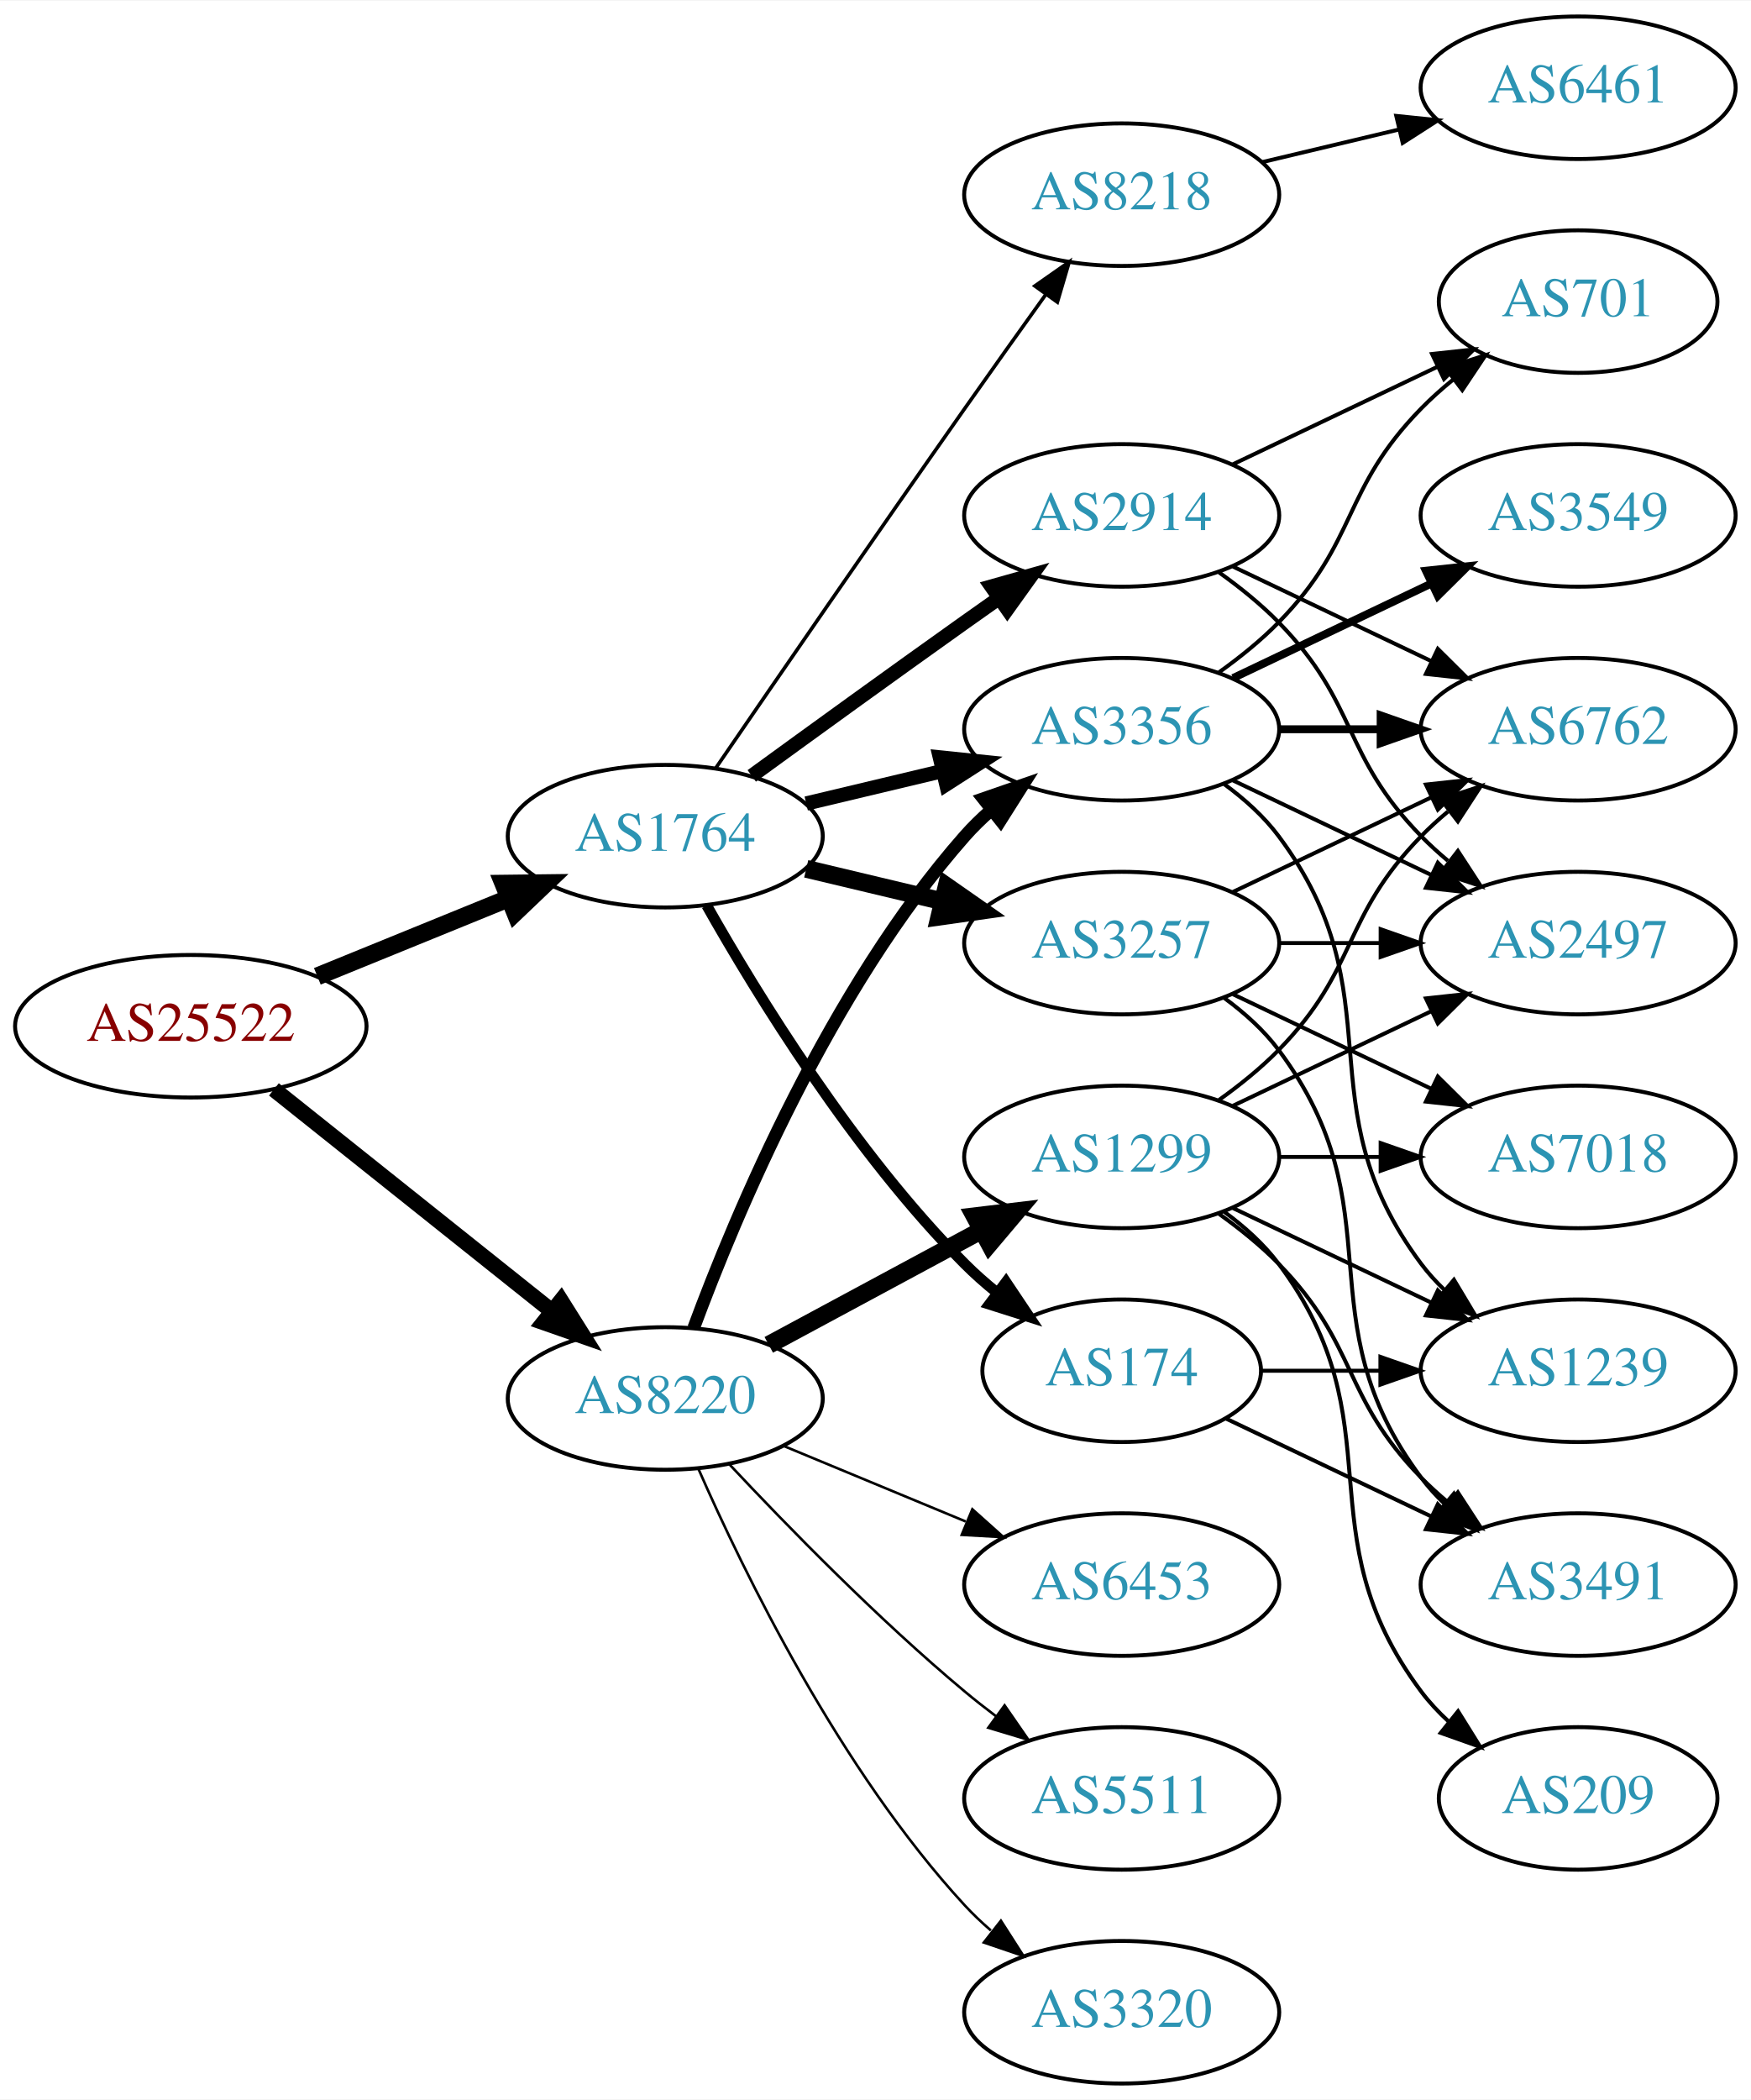
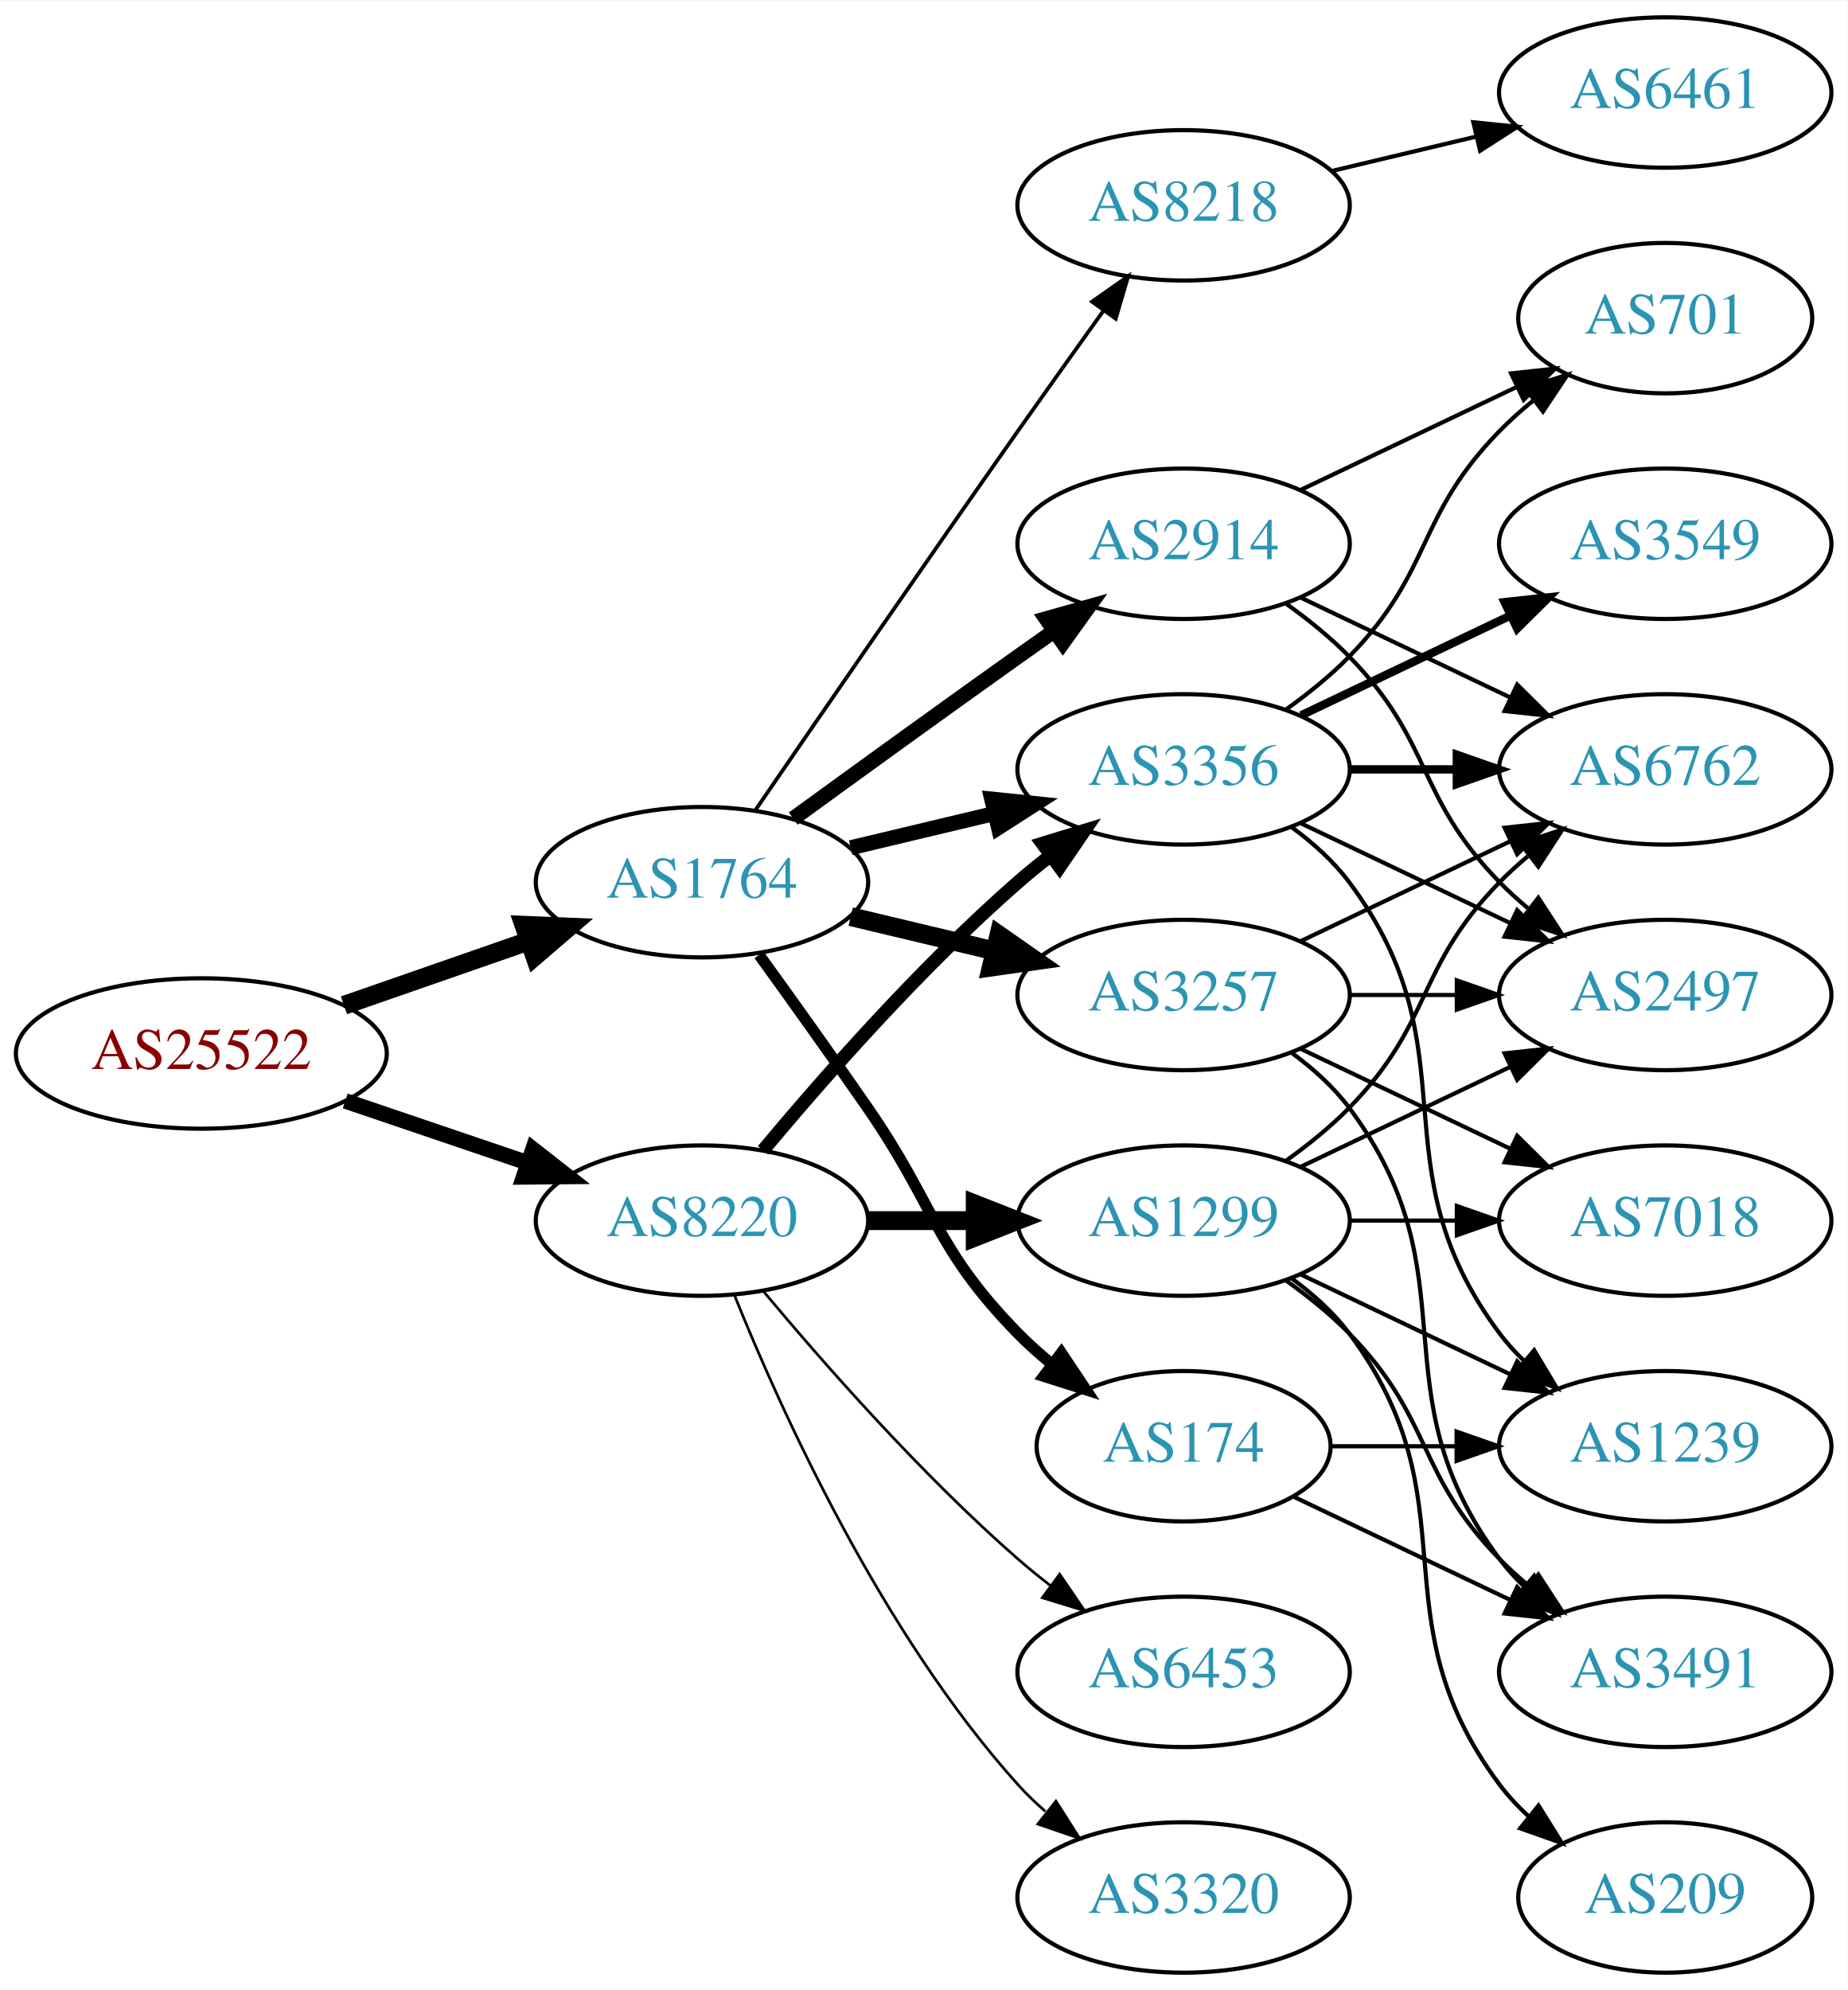
- <svg xmlns="http://www.w3.org/2000/svg" xmlns:xlink="http://www.w3.org/1999/xlink" width="442pt" height="530pt" viewBox="0.00 0.00 442.27 530.00">
-   <g id="graph0" class="graph" transform="scale(1 1) rotate(0) translate(4 526)">
-     <polygon fill="white" stroke="none" points="-4,4 -4,-526 438.271,-526 438.271,4 -4,4" />
+ <svg xmlns="http://www.w3.org/2000/svg" xmlns:xlink="http://www.w3.org/1999/xlink" width="442pt" height="476pt" viewBox="0.00 0.00 442.27 476.00">
+   <g id="graph0" class="graph" transform="scale(1 1) rotate(0) translate(4 472)">
+     <polygon fill="white" stroke="none" points="-4,4 -4,-472 438.271,-472 438.271,4 -4,4" />
    <g id="node1" class="node">
      <g id="a_node1">
        <a xlink:href="/asn/25522" xlink:title="AS25522 ~ Travelport Austria GmbH [AT]">
-           <ellipse fill="#ffffff" stroke="black" cx="44.196" cy="-267" rx="44.393" ry="18" />
-           <text text-anchor="middle" x="44.196" y="-263.3" font-family="Times,serif" font-size="14.00" fill="#880000">AS25522</text>
+           <ellipse fill="#ffffff" stroke="black" cx="44.196" cy="-220" rx="44.393" ry="18" />
+           <text text-anchor="middle" x="44.196" y="-216.3" font-family="Times,serif" font-size="14.00" fill="#880000">AS25522</text>
        </a>
      </g>
    </g>
    <g id="node2" class="node">
      <g id="a_node2">
        <a xlink:href="/asn/1764" xlink:title="AS1764 ~ NEXTLAYER-AS [AT]">
-           <ellipse fill="#ffffff" stroke="black" cx="164.039" cy="-315" rx="39.794" ry="18" />
-           <text text-anchor="middle" x="164.039" y="-311.3" font-family="Times,serif" font-size="14.00" fill="#2c94b3">AS1764</text>
+           <ellipse fill="#ffffff" stroke="black" cx="164.039" cy="-261" rx="39.794" ry="18" />
+           <text text-anchor="middle" x="164.039" y="-257.3" font-family="Times,serif" font-size="14.00" fill="#2c94b3">AS1764</text>
        </a>
      </g>
    </g>
    <g id="edge1" class="edge">
-       <path fill="none" stroke="black" stroke-width="4.5" d="M76.158,-279.611C90.954,-285.638 108.811,-292.912 124.479,-299.294" />
-       <polygon fill="black" stroke="black" stroke-width="4.5" points="123.158,-303.007 133.904,-303.133 126.128,-295.714 123.158,-303.007" />
+       <path fill="none" stroke="black" stroke-width="4.5" d="M78.335,-231.53C92.053,-236.302 108.092,-241.883 122.502,-246.896" />
+       <polygon fill="black" stroke="black" stroke-width="4.5" points="121.43,-250.692 132.168,-250.26 124.018,-243.255 121.43,-250.692" />
    </g>
    <g id="node3" class="node">
      <g id="a_node3">
        <a xlink:href="/asn/8220" xlink:title="AS8220 ~ COLT [GB]">
-           <ellipse fill="#ffffff" stroke="black" cx="164.039" cy="-173" rx="39.794" ry="18" />
-           <text text-anchor="middle" x="164.039" y="-169.3" font-family="Times,serif" font-size="14.00" fill="#2c94b3">AS8220</text>
+           <ellipse fill="#ffffff" stroke="black" cx="164.039" cy="-180" rx="39.794" ry="18" />
+           <text text-anchor="middle" x="164.039" y="-176.3" font-family="Times,serif" font-size="14.00" fill="#2c94b3">AS8220</text>
        </a>
      </g>
    </g>
    <g id="edge2" class="edge">
-       <path fill="none" stroke="black" stroke-width="3.971" d="M65.186,-251.054C84.518,-235.634 113.969,-212.141 135.512,-194.957" />
-       <polygon fill="black" stroke="black" stroke-width="3.971" points="137.708,-197.682 143.343,-188.71 133.343,-192.21 137.708,-197.682" />
+       <path fill="none" stroke="black" stroke-width="3.706" d="M78.65,-208.645C92.251,-204.028 108.093,-198.651 122.354,-193.81" />
+       <polygon fill="black" stroke="black" stroke-width="3.706" points="123.583,-197.089 131.928,-190.56 121.333,-190.46 123.583,-197.089" />
    </g>
    <g id="node4" class="node">
      <g id="a_node4">
-         <a xlink:href="/asn/8218" xlink:title="AS8218 ~ legacy Neotelecoms [FR]">
-           <ellipse fill="#ffffff" stroke="black" cx="279.332" cy="-477" rx="39.794" ry="18" />
-           <text text-anchor="middle" x="279.332" y="-473.3" font-family="Times,serif" font-size="14.00" fill="#2c94b3">AS8218</text>
+         <a xlink:href="/asn/2914" xlink:title="AS2914 ~ NTT America, Inc. [US]">
+           <ellipse fill="#ffffff" stroke="black" cx="279.332" cy="-342" rx="39.794" ry="18" />
+           <text text-anchor="middle" x="279.332" y="-338.3" font-family="Times,serif" font-size="14.00" fill="#2c94b3">AS2914</text>
        </a>
      </g>
    </g>
    <g id="edge3" class="edge">
-       <path fill="none" stroke="black" stroke-width="0.9" d="M176.846,-332.269C191.489,-353.642 217.262,-391.12 239.685,-423 246.32,-432.433 253.67,-442.739 260.164,-451.795" />
-       <polygon fill="black" stroke="black" stroke-width="0.9" points="257.399,-453.946 266.076,-460.026 263.085,-449.862 257.399,-453.946" />
+       <path fill="none" stroke="black" stroke-width="3.6" d="M185.887,-276.222C200.821,-287.091 221.435,-302.025 239.685,-315 242.506,-317.005 245.449,-319.085 248.397,-321.159" />
+       <polygon fill="black" stroke="black" stroke-width="3.6" points="246.424,-324.05 256.621,-326.926 250.443,-318.319 246.424,-324.05" />
    </g>
    <g id="node5" class="node">
      <g id="a_node5">
-         <a xlink:href="/asn/3356" xlink:title="AS3356 ~ Level 3 Parent, LLC [US]">
-           <ellipse fill="#ffffff" stroke="black" cx="279.332" cy="-342" rx="39.794" ry="18" />
-           <text text-anchor="middle" x="279.332" y="-338.3" font-family="Times,serif" font-size="14.00" fill="#2c94b3">AS3356</text>
+         <a xlink:href="/asn/174" xlink:title="AS174 ~ Cogent Communications [US]">
+           <ellipse fill="#ffffff" stroke="black" cx="279.332" cy="-126" rx="35.194" ry="18" />
+           <text text-anchor="middle" x="279.332" y="-122.3" font-family="Times,serif" font-size="14.00" fill="#2c94b3">AS174</text>
        </a>
      </g>
    </g>
    <g id="edge4" class="edge">
-       <path fill="none" stroke="black" stroke-width="3.6" d="M199.646,-323.248C210.517,-325.838 222.671,-328.735 234.114,-331.462" />
-       <polygon fill="black" stroke="black" stroke-width="3.6" points="233.397,-334.889 243.936,-333.803 235.02,-328.08 233.397,-334.889" />
+       <path fill="none" stroke="black" stroke-width="2.7" d="M177.718,-243.594C185.333,-233.063 195.166,-219.33 203.685,-207 220.081,-183.269 219.513,-173.617 239.685,-153 242.164,-150.466 244.911,-148.017 247.763,-145.696" />
+       <polygon fill="black" stroke="black" stroke-width="2.7" points="250.066,-148.343 255.949,-139.532 245.855,-142.752 250.066,-148.343" />
    </g>
    <g id="node6" class="node">
      <g id="a_node6">
-         <a xlink:href="/asn/2914" xlink:title="AS2914 ~ NTT America, Inc. [US]">
-           <ellipse fill="#ffffff" stroke="black" cx="279.332" cy="-396" rx="39.794" ry="18" />
-           <text text-anchor="middle" x="279.332" y="-392.3" font-family="Times,serif" font-size="14.00" fill="#2c94b3">AS2914</text>
+         <a xlink:href="/asn/3257" xlink:title="AS3257 ~ GTT [DE]">
+           <ellipse fill="#ffffff" stroke="black" cx="279.332" cy="-234" rx="39.794" ry="18" />
+           <text text-anchor="middle" x="279.332" y="-230.3" font-family="Times,serif" font-size="14.00" fill="#2c94b3">AS3257</text>
        </a>
      </g>
    </g>
    <g id="edge5" class="edge">
-       <path fill="none" stroke="black" stroke-width="3.6" d="M185.887,-330.222C200.821,-341.091 221.435,-356.025 239.685,-369 242.506,-371.005 245.449,-373.085 248.397,-375.159" />
-       <polygon fill="black" stroke="black" stroke-width="3.6" points="246.424,-378.05 256.621,-380.926 250.443,-372.319 246.424,-378.05" />
+       <path fill="none" stroke="black" stroke-width="4.5" d="M199.646,-252.752C210.517,-250.162 222.671,-247.265 234.114,-244.538" />
+       <polygon fill="black" stroke="black" stroke-width="4.5" points="235.122,-248.346 243.936,-242.197 233.296,-240.685 235.122,-248.346" />
    </g>
    <g id="node7" class="node">
      <g id="a_node7">
-         <a xlink:href="/asn/3257" xlink:title="AS3257 ~ GTT [DE]">
+         <a xlink:href="/asn/3356" xlink:title="AS3356 ~ Level 3 Parent, LLC [US]">
          <ellipse fill="#ffffff" stroke="black" cx="279.332" cy="-288" rx="39.794" ry="18" />
-           <text text-anchor="middle" x="279.332" y="-284.3" font-family="Times,serif" font-size="14.00" fill="#2c94b3">AS3257</text>
+           <text text-anchor="middle" x="279.332" y="-284.3" font-family="Times,serif" font-size="14.00" fill="#2c94b3">AS3356</text>
        </a>
      </g>
    </g>
    <g id="edge6" class="edge">
-       <path fill="none" stroke="black" stroke-width="4.5" d="M199.646,-306.752C210.517,-304.162 222.671,-301.265 234.114,-298.538" />
-       <polygon fill="black" stroke="black" stroke-width="4.5" points="235.122,-302.346 243.936,-296.197 233.296,-294.685 235.122,-302.346" />
+       <path fill="none" stroke="black" stroke-width="3.6" d="M199.646,-269.248C210.517,-271.838 222.671,-274.735 234.114,-277.462" />
+       <polygon fill="black" stroke="black" stroke-width="3.6" points="233.397,-280.889 243.936,-279.803 235.02,-274.08 233.397,-280.889" />
    </g>
    <g id="node8" class="node">
      <g id="a_node8">
-         <a xlink:href="/asn/174" xlink:title="AS174 ~ Cogent Communications [US]">
-           <ellipse fill="#ffffff" stroke="black" cx="279.332" cy="-180" rx="35.194" ry="18" />
-           <text text-anchor="middle" x="279.332" y="-176.3" font-family="Times,serif" font-size="14.00" fill="#2c94b3">AS174</text>
+         <a xlink:href="/asn/8218" xlink:title="AS8218 ~ legacy Neotelecoms [FR]">
+           <ellipse fill="#ffffff" stroke="black" cx="279.332" cy="-423" rx="39.794" ry="18" />
+           <text text-anchor="middle" x="279.332" y="-419.3" font-family="Times,serif" font-size="14.00" fill="#2c94b3">AS8218</text>
        </a>
      </g>
    </g>
    <g id="edge7" class="edge">
-       <path fill="none" stroke="black" stroke-width="2.7" d="M174.498,-297.51C187.28,-274.904 211.712,-235.114 239.685,-207 242.185,-204.487 244.946,-202.051 247.807,-199.739" />
-       <polygon fill="black" stroke="black" stroke-width="2.7" points="250.108,-202.389 256.004,-193.587 245.905,-196.79 250.108,-202.389" />
-     </g>
-     <g id="edge24" class="edge">
-       <path fill="none" stroke="black" stroke-width="3.214" d="M171.217,-190.79C181.804,-219.403 205.614,-276.347 239.685,-315 241.664,-317.245 243.866,-319.399 246.187,-321.443" />
-       <polygon fill="black" stroke="black" stroke-width="3.214" points="244.373,-324.472 254.385,-327.938 248.72,-318.985 244.373,-324.472" />
+       <path fill="none" stroke="black" stroke-width="0.9" d="M176.846,-278.269C191.489,-299.642 217.262,-337.12 239.685,-369 246.32,-378.433 253.67,-388.739 260.164,-397.795" />
+       <polygon fill="black" stroke="black" stroke-width="0.9" points="257.399,-399.946 266.076,-406.026 263.085,-395.862 257.399,-399.946" />
+     </g>
+     <g id="edge25" class="edge">
+       <path fill="none" stroke="black" stroke-width="3.214" d="M178.669,-196.817C192.951,-213.929 216.498,-240.745 239.685,-261 242.151,-263.154 244.789,-265.294 247.487,-267.372" />
+       <polygon fill="black" stroke="black" stroke-width="3.214" points="245.512,-270.264 255.641,-273.37 249.66,-264.625 245.512,-270.264" />
    </g>
    <g id="node17" class="node">
      <g id="a_node17">
-         <a xlink:href="/asn/1299" xlink:title="AS1299 ~ Telia Carrier [EU]">
-           <ellipse fill="#ffffff" stroke="black" cx="279.332" cy="-234" rx="39.794" ry="18" />
-           <text text-anchor="middle" x="279.332" y="-230.3" font-family="Times,serif" font-size="14.00" fill="#2c94b3">AS1299</text>
+         <a xlink:href="/asn/6453" xlink:title="AS6453 ~ TATA COMMUNICATIONS (AMERICA) INC [US]">
+           <ellipse fill="#ffffff" stroke="black" cx="279.332" cy="-72" rx="39.794" ry="18" />
+           <text text-anchor="middle" x="279.332" y="-68.3" font-family="Times,serif" font-size="14.00" fill="#2c94b3">AS6453</text>
        </a>
      </g>
    </g>
    <g id="edge23" class="edge">
-       <path fill="none" stroke="black" stroke-width="4.5" d="M190.182,-186.538C205.913,-195.008 226.397,-206.037 243.659,-215.331" />
-       <polygon fill="black" stroke="black" stroke-width="4.5" points="242.195,-219.015 252.867,-220.289 245.929,-212.081 242.195,-219.015" />
+       <path fill="none" stroke="black" stroke-width="0.643" d="M178.669,-163.183C192.951,-146.071 216.498,-119.255 239.685,-99 242.151,-96.846 244.789,-94.706 247.487,-92.628" />
+       <polygon fill="black" stroke="black" stroke-width="0.643" points="249.66,-95.375 255.641,-86.63 245.512,-89.736 249.66,-95.375" />
    </g>
    <g id="node18" class="node">
      <g id="a_node18">
-         <a xlink:href="/asn/6453" xlink:title="AS6453 ~ TATA COMMUNICATIONS (AMERICA) INC [US]">
-           <ellipse fill="#ffffff" stroke="black" cx="279.332" cy="-126" rx="39.794" ry="18" />
-           <text text-anchor="middle" x="279.332" y="-122.3" font-family="Times,serif" font-size="14.00" fill="#2c94b3">AS6453</text>
-         </a>
-       </g>
-     </g>
-     <g id="edge25" class="edge">
-       <path fill="none" stroke="black" stroke-width="0.643" d="M193.92,-161.018C207.903,-155.218 224.884,-148.173 239.938,-141.928" />
-       <polygon fill="black" stroke="black" stroke-width="0.643" points="241.607,-145.025 249.503,-137.96 238.925,-138.559 241.607,-145.025" />
+         <a xlink:href="/asn/1299" xlink:title="AS1299 ~ Telia Carrier [EU]">
+           <ellipse fill="#ffffff" stroke="black" cx="279.332" cy="-180" rx="39.794" ry="18" />
+           <text text-anchor="middle" x="279.332" y="-176.3" font-family="Times,serif" font-size="14.00" fill="#2c94b3">AS1299</text>
+         </a>
+       </g>
+     </g>
+     <g id="edge24" class="edge">
+       <path fill="none" stroke="black" stroke-width="4.5" d="M203.711,-180C211.914,-180 220.678,-180 229.21,-180" />
+       <polygon fill="black" stroke="black" stroke-width="4.5" points="229.449,-183.938 239.449,-180 229.449,-176.063 229.449,-183.938" />
    </g>
    <g id="node19" class="node">
      <g id="a_node19">
-         <a xlink:href="/asn/5511" xlink:title="AS5511 ~ Orange S.A. [FR]">
-           <ellipse fill="#ffffff" stroke="black" cx="279.332" cy="-72" rx="39.794" ry="18" />
-           <text text-anchor="middle" x="279.332" y="-68.3" font-family="Times,serif" font-size="14.00" fill="#2c94b3">AS5511</text>
-         </a>
-       </g>
-     </g>
-     <g id="edge26" class="edge">
-       <path fill="none" stroke="black" stroke-width="0.643" d="M180.305,-156.296C194.891,-140.729 217.829,-117.239 239.685,-99 242.199,-96.902 244.87,-94.801 247.589,-92.749" />
-       <polygon fill="black" stroke="black" stroke-width="0.643" points="249.751,-95.504 255.777,-86.789 245.632,-89.844 249.751,-95.504" />
-     </g>
-     <g id="node20" class="node">
-       <g id="a_node20">
        <a xlink:href="/asn/3320" xlink:title="AS3320 ~ DTAG [DE]">
          <ellipse fill="#ffffff" stroke="black" cx="279.332" cy="-18" rx="39.794" ry="18" />
          <text text-anchor="middle" x="279.332" y="-14.3" font-family="Times,serif" font-size="14.00" fill="#2c94b3">AS3320</text>
        </a>
      </g>
    </g>
-     <g id="edge27" class="edge">
-       <path fill="none" stroke="black" stroke-width="0.643" d="M172.382,-155.296C183.884,-129.051 208.135,-79.244 239.685,-45 241.713,-42.799 243.95,-40.676 246.294,-38.654" />
-       <polygon fill="black" stroke="black" stroke-width="0.643" points="248.822,-41.12 254.536,-32.198 244.505,-35.609 248.822,-41.12" />
-     </g>
-     <g id="node9" class="node">
-       <g id="a_node9">
-         <a xlink:href="/asn/6461" xlink:title="AS6461 ~ Zayo Bandwidth [US]">
-           <ellipse fill="#ffffff" stroke="black" cx="394.625" cy="-504" rx="39.794" ry="18" />
-           <text text-anchor="middle" x="394.625" y="-500.3" font-family="Times,serif" font-size="14.00" fill="#2c94b3">AS6461</text>
-         </a>
-       </g>
-     </g>
-     <g id="edge8" class="edge">
-       <path fill="none" stroke="black" d="M314.939,-485.248C325.81,-487.838 337.964,-490.735 349.407,-493.462" />
-       <polygon fill="black" stroke="black" points="348.69,-496.889 359.229,-495.803 350.313,-490.08 348.69,-496.889" />
-     </g>
-     <g id="node10" class="node">
-       <g id="a_node10">
-         <a xlink:href="/asn/3549" xlink:title="AS3549 ~ Level 3 Parent, LLC [US]">
-           <ellipse fill="#ffffff" stroke="black" cx="394.625" cy="-396" rx="39.794" ry="18" />
-           <text text-anchor="middle" x="394.625" y="-392.3" font-family="Times,serif" font-size="14.00" fill="#2c94b3">AS3549</text>
-         </a>
-       </g>
-     </g>
-     <g id="edge9" class="edge">
-       <path fill="none" stroke="black" stroke-width="2" d="M307.468,-354.934C322.462,-362.081 341.283,-371.052 357.506,-378.785" />
-       <polygon fill="black" stroke="black" stroke-width="2" points="356.177,-382.028 366.71,-383.171 359.188,-375.709 356.177,-382.028" />
+     <g id="edge26" class="edge">
+       <path fill="none" stroke="black" stroke-width="0.643" d="M171.786,-162.213C182.837,-134.757 206.891,-81.422 239.685,-45 241.688,-42.776 243.906,-40.637 246.239,-38.603" />
+       <polygon fill="black" stroke="black" stroke-width="0.643" points="248.769,-41.065 254.458,-32.127 244.437,-35.567 248.769,-41.065" />
    </g>
    <g id="node11" class="node">
      <g id="a_node11">
        <a xlink:href="/asn/6762" xlink:title="AS6762 ~ TELECOM ITALIA SPARKLE S.p.A. [IT]">
-           <ellipse fill="#ffffff" stroke="black" cx="394.625" cy="-342" rx="39.794" ry="18" />
-           <text text-anchor="middle" x="394.625" y="-338.3" font-family="Times,serif" font-size="14.00" fill="#2c94b3">AS6762</text>
-         </a>
-       </g>
-     </g>
-     <g id="edge10" class="edge">
-       <path fill="none" stroke="black" stroke-width="2" d="M319.004,-342C327.207,-342 335.971,-342 344.503,-342" />
-       <polygon fill="black" stroke="black" stroke-width="2" points="344.742,-345.5 354.742,-342 344.742,-338.5 344.742,-345.5" />
+           <ellipse fill="#ffffff" stroke="black" cx="394.625" cy="-288" rx="39.794" ry="18" />
+           <text text-anchor="middle" x="394.625" y="-284.3" font-family="Times,serif" font-size="14.00" fill="#2c94b3">AS6762</text>
+         </a>
+       </g>
+     </g>
+     <g id="edge14" class="edge">
+       <path fill="none" stroke="black" d="M307.468,-329.066C322.462,-321.919 341.283,-312.948 357.506,-305.215" />
+       <polygon fill="black" stroke="black" points="359.188,-308.291 366.71,-300.829 356.177,-301.972 359.188,-308.291" />
    </g>
    <g id="node12" class="node">
      <g id="a_node12">
        <a xlink:href="/asn/2497" xlink:title="AS2497 ~ Internet Initiative Japan Inc. [JP]">
-           <ellipse fill="#ffffff" stroke="black" cx="394.625" cy="-288" rx="39.794" ry="18" />
-           <text text-anchor="middle" x="394.625" y="-284.3" font-family="Times,serif" font-size="14.00" fill="#2c94b3">AS2497</text>
-         </a>
-       </g>
+           <ellipse fill="#ffffff" stroke="black" cx="394.625" cy="-234" rx="39.794" ry="18" />
+           <text text-anchor="middle" x="394.625" y="-230.3" font-family="Times,serif" font-size="14.00" fill="#2c94b3">AS2497</text>
+         </a>
+       </g>
+     </g>
+     <g id="edge15" class="edge">
+       <path fill="none" stroke="black" d="M303.926,-327.611C309.182,-323.852 314.513,-319.563 318.978,-315 339.151,-294.383 334.806,-281.617 354.978,-261 357.071,-258.861 359.354,-256.782 361.731,-254.79" />
+       <polygon fill="black" stroke="black" points="364.249,-257.268 370.031,-248.389 359.974,-251.725 364.249,-257.268" />
+     </g>
+     <g id="node14" class="node">
+       <g id="a_node14">
+         <a xlink:href="/asn/701" xlink:title="AS701 ~ UUNET [US]">
+           <ellipse fill="#ffffff" stroke="black" cx="394.625" cy="-396" rx="35.194" ry="18" />
+           <text text-anchor="middle" x="394.625" y="-392.3" font-family="Times,serif" font-size="14.00" fill="#2c94b3">AS701</text>
+         </a>
+       </g>
+     </g>
+     <g id="edge16" class="edge">
+       <path fill="none" stroke="black" d="M307.468,-354.934C322.9,-362.29 342.385,-371.577 358.92,-379.459" />
+       <polygon fill="black" stroke="black" points="357.729,-382.768 368.262,-383.911 360.741,-376.449 357.729,-382.768" />
+     </g>
+     <g id="node9" class="node">
+       <g id="a_node9">
+         <a xlink:href="/asn/1239" xlink:title="AS1239 ~ Sprint [US]">
+           <ellipse fill="#ffffff" stroke="black" cx="394.625" cy="-126" rx="39.794" ry="18" />
+           <text text-anchor="middle" x="394.625" y="-122.3" font-family="Times,serif" font-size="14.00" fill="#2c94b3">AS1239</text>
+         </a>
+       </g>
+     </g>
+     <g id="edge8" class="edge">
+       <path fill="none" stroke="black" d="M314.631,-126C324.008,-126 334.358,-126 344.393,-126" />
+       <polygon fill="black" stroke="black" points="344.681,-129.5 354.681,-126 344.681,-122.5 344.681,-129.5" />
+     </g>
+     <g id="node10" class="node">
+       <g id="a_node10">
+         <a xlink:href="/asn/3491" xlink:title="AS3491 ~ PCCW Global, Inc. [US]">
+           <ellipse fill="#ffffff" stroke="black" cx="394.625" cy="-72" rx="39.794" ry="18" />
+           <text text-anchor="middle" x="394.625" y="-68.3" font-family="Times,serif" font-size="14.00" fill="#2c94b3">AS3491</text>
+         </a>
+       </g>
+     </g>
+     <g id="edge9" class="edge">
+       <path fill="none" stroke="black" d="M305.757,-113.881C321.059,-106.587 340.783,-97.186 357.665,-89.14" />
+       <polygon fill="black" stroke="black" points="359.184,-92.293 366.705,-84.831 356.172,-85.974 359.184,-92.293" />
+     </g>
+     <g id="edge12" class="edge">
+       <path fill="none" stroke="black" d="M305.262,-220.118C310.338,-216.389 315.256,-211.984 318.978,-207 349.249,-166.458 324.707,-139.542 354.978,-99 356.723,-96.664 358.73,-94.455 360.893,-92.383" />
+       <polygon fill="black" stroke="black" points="363.253,-94.973 368.694,-85.882 358.771,-89.595 363.253,-94.973" />
+     </g>
+     <g id="edge10" class="edge">
+       <path fill="none" stroke="black" d="M307.468,-246.934C322.462,-254.081 341.283,-263.052 357.506,-270.785" />
+       <polygon fill="black" stroke="black" points="356.177,-274.028 366.71,-275.171 359.188,-267.709 356.177,-274.028" />
    </g>
    <g id="edge11" class="edge">
-       <path fill="none" stroke="black" d="M307.468,-329.066C322.462,-321.919 341.283,-312.948 357.506,-305.215" />
-       <polygon fill="black" stroke="black" points="359.188,-308.291 366.71,-300.829 356.177,-301.972 359.188,-308.291" />
+       <path fill="none" stroke="black" d="M319.004,-234C327.207,-234 335.971,-234 344.503,-234" />
+       <polygon fill="black" stroke="black" points="344.742,-237.5 354.742,-234 344.742,-230.5 344.742,-237.5" />
    </g>
    <g id="node13" class="node">
      <g id="a_node13">
-         <a xlink:href="/asn/701" xlink:title="AS701 ~ UUNET [US]">
-           <ellipse fill="#ffffff" stroke="black" cx="394.625" cy="-450" rx="35.194" ry="18" />
-           <text text-anchor="middle" x="394.625" y="-446.3" font-family="Times,serif" font-size="14.00" fill="#2c94b3">AS701</text>
-         </a>
-       </g>
-     </g>
-     <g id="edge12" class="edge">
-       <path fill="none" stroke="black" d="M303.926,-356.389C309.182,-360.148 314.513,-364.437 318.978,-369 339.151,-389.617 334.806,-402.383 354.978,-423 357.457,-425.534 360.204,-427.983 363.056,-430.304" />
-       <polygon fill="black" stroke="black" points="361.148,-433.248 371.242,-436.468 365.359,-427.657 361.148,-433.248" />
-     </g>
-     <g id="node14" class="node">
-       <g id="a_node14">
-         <a xlink:href="/asn/1239" xlink:title="AS1239 ~ Sprint [US]">
+         <a xlink:href="/asn/7018" xlink:title="AS7018 ~ AT&amp;T Services, Inc. [US]">
          <ellipse fill="#ffffff" stroke="black" cx="394.625" cy="-180" rx="39.794" ry="18" />
-           <text text-anchor="middle" x="394.625" y="-176.3" font-family="Times,serif" font-size="14.00" fill="#2c94b3">AS1239</text>
+           <text text-anchor="middle" x="394.625" y="-176.3" font-family="Times,serif" font-size="14.00" fill="#2c94b3">AS7018</text>
        </a>
      </g>
    </g>
    <g id="edge13" class="edge">
-       <path fill="none" stroke="black" d="M305.262,-328.118C310.338,-324.389 315.256,-319.984 318.978,-315 349.249,-274.458 324.707,-247.542 354.978,-207 356.723,-204.664 358.73,-202.455 360.893,-200.383" />
-       <polygon fill="black" stroke="black" points="363.253,-202.973 368.694,-193.882 358.771,-197.595 363.253,-202.973" />
-     </g>
-     <g id="edge14" class="edge">
-       <path fill="none" stroke="black" d="M307.468,-383.066C322.462,-375.919 341.283,-366.948 357.506,-359.215" />
-       <polygon fill="black" stroke="black" points="359.188,-362.291 366.71,-354.829 356.177,-355.972 359.188,-362.291" />
-     </g>
-     <g id="edge16" class="edge">
-       <path fill="none" stroke="black" d="M303.926,-381.611C309.182,-377.852 314.513,-373.563 318.978,-369 339.151,-348.383 334.806,-335.617 354.978,-315 357.071,-312.861 359.354,-310.782 361.731,-308.79" />
-       <polygon fill="black" stroke="black" points="364.249,-311.268 370.031,-302.389 359.974,-305.725 364.249,-311.268" />
-     </g>
-     <g id="edge15" class="edge">
-       <path fill="none" stroke="black" d="M307.468,-408.934C322.9,-416.29 342.385,-425.577 358.92,-433.459" />
-       <polygon fill="black" stroke="black" points="357.729,-436.768 368.262,-437.911 360.741,-430.449 357.729,-436.768" />
-     </g>
-     <g id="edge18" class="edge">
-       <path fill="none" stroke="black" d="M307.468,-300.934C322.462,-308.081 341.283,-317.052 357.506,-324.785" />
-       <polygon fill="black" stroke="black" points="356.177,-328.028 366.71,-329.171 359.188,-321.709 356.177,-328.028" />
+       <path fill="none" stroke="black" d="M307.468,-221.066C322.462,-213.919 341.283,-204.948 357.506,-197.215" />
+       <polygon fill="black" stroke="black" points="359.188,-200.291 366.71,-192.829 356.177,-193.972 359.188,-200.291" />
+     </g>
+     <g id="edge21" class="edge">
+       <path fill="none" stroke="black" d="M305.262,-274.118C310.338,-270.389 315.256,-265.984 318.978,-261 349.249,-220.458 324.707,-193.542 354.978,-153 356.723,-150.664 358.73,-148.455 360.893,-146.383" />
+       <polygon fill="black" stroke="black" points="363.253,-148.973 368.694,-139.882 358.771,-143.595 363.253,-148.973" />
+     </g>
+     <g id="edge19" class="edge">
+       <path fill="none" stroke="black" stroke-width="2" d="M319.004,-288C327.207,-288 335.971,-288 344.503,-288" />
+       <polygon fill="black" stroke="black" stroke-width="2" points="344.742,-291.5 354.742,-288 344.742,-284.5 344.742,-291.5" />
    </g>
    <g id="edge17" class="edge">
-       <path fill="none" stroke="black" d="M319.004,-288C327.207,-288 335.971,-288 344.503,-288" />
-       <polygon fill="black" stroke="black" points="344.742,-291.5 354.742,-288 344.742,-284.5 344.742,-291.5" />
+       <path fill="none" stroke="black" d="M307.468,-275.066C322.462,-267.919 341.283,-258.948 357.506,-251.215" />
+       <polygon fill="black" stroke="black" points="359.188,-254.291 366.71,-246.829 356.177,-247.972 359.188,-254.291" />
+     </g>
+     <g id="edge20" class="edge">
+       <path fill="none" stroke="black" d="M303.926,-302.389C309.182,-306.148 314.513,-310.437 318.978,-315 339.151,-335.617 334.806,-348.383 354.978,-369 357.457,-371.534 360.204,-373.983 363.056,-376.304" />
+       <polygon fill="black" stroke="black" points="361.148,-379.248 371.242,-382.468 365.359,-373.657 361.148,-379.248" />
    </g>
    <g id="node15" class="node">
      <g id="a_node15">
-         <a xlink:href="/asn/7018" xlink:title="AS7018 ~ AT&amp;T Services, Inc. [US]">
-           <ellipse fill="#ffffff" stroke="black" cx="394.625" cy="-234" rx="39.794" ry="18" />
-           <text text-anchor="middle" x="394.625" y="-230.3" font-family="Times,serif" font-size="14.00" fill="#2c94b3">AS7018</text>
-         </a>
-       </g>
-     </g>
-     <g id="edge19" class="edge">
-       <path fill="none" stroke="black" d="M307.468,-275.066C322.462,-267.919 341.283,-258.948 357.506,-251.215" />
-       <polygon fill="black" stroke="black" points="359.188,-254.291 366.71,-246.829 356.177,-247.972 359.188,-254.291" />
+         <a xlink:href="/asn/3549" xlink:title="AS3549 ~ Level 3 Parent, LLC [US]">
+           <ellipse fill="#ffffff" stroke="black" cx="394.625" cy="-342" rx="39.794" ry="18" />
+           <text text-anchor="middle" x="394.625" y="-338.3" font-family="Times,serif" font-size="14.00" fill="#2c94b3">AS3549</text>
+         </a>
+       </g>
+     </g>
+     <g id="edge18" class="edge">
+       <path fill="none" stroke="black" stroke-width="2" d="M307.468,-300.934C322.462,-308.081 341.283,-317.052 357.506,-324.785" />
+       <polygon fill="black" stroke="black" stroke-width="2" points="356.177,-328.028 366.71,-329.171 359.188,-321.709 356.177,-328.028" />
    </g>
    <g id="node16" class="node">
      <g id="a_node16">
-         <a xlink:href="/asn/3491" xlink:title="AS3491 ~ PCCW Global, Inc. [US]">
-           <ellipse fill="#ffffff" stroke="black" cx="394.625" cy="-126" rx="39.794" ry="18" />
-           <text text-anchor="middle" x="394.625" y="-122.3" font-family="Times,serif" font-size="14.00" fill="#2c94b3">AS3491</text>
-         </a>
-       </g>
-     </g>
-     <g id="edge20" class="edge">
-       <path fill="none" stroke="black" d="M305.262,-274.118C310.338,-270.389 315.256,-265.984 318.978,-261 349.249,-220.458 324.707,-193.542 354.978,-153 356.723,-150.664 358.73,-148.455 360.893,-146.383" />
-       <polygon fill="black" stroke="black" points="363.253,-148.973 368.694,-139.882 358.771,-143.595 363.253,-148.973" />
-     </g>
-     <g id="edge21" class="edge">
-       <path fill="none" stroke="black" d="M314.631,-180C324.008,-180 334.358,-180 344.393,-180" />
-       <polygon fill="black" stroke="black" points="344.681,-183.5 354.681,-180 344.681,-176.5 344.681,-183.5" />
+         <a xlink:href="/asn/6461" xlink:title="AS6461 ~ Zayo Bandwidth [US]">
+           <ellipse fill="#ffffff" stroke="black" cx="394.625" cy="-450" rx="39.794" ry="18" />
+           <text text-anchor="middle" x="394.625" y="-446.3" font-family="Times,serif" font-size="14.00" fill="#2c94b3">AS6461</text>
+         </a>
+       </g>
    </g>
    <g id="edge22" class="edge">
-       <path fill="none" stroke="black" d="M305.757,-167.881C321.059,-160.587 340.783,-151.186 357.665,-143.14" />
-       <polygon fill="black" stroke="black" points="359.184,-146.293 366.705,-138.831 356.172,-139.974 359.184,-146.293" />
+       <path fill="none" stroke="black" d="M314.939,-431.248C325.81,-433.838 337.964,-436.735 349.407,-439.462" />
+       <polygon fill="black" stroke="black" points="348.69,-442.889 359.229,-441.803 350.313,-436.08 348.69,-442.889" />
+     </g>
+     <g id="edge28" class="edge">
+       <path fill="none" stroke="black" d="M307.468,-167.066C322.462,-159.919 341.283,-150.948 357.506,-143.215" />
+       <polygon fill="black" stroke="black" points="359.188,-146.291 366.71,-138.829 356.177,-139.972 359.188,-146.291" />
+     </g>
+     <g id="edge32" class="edge">
+       <path fill="none" stroke="black" d="M303.926,-165.611C309.182,-161.852 314.513,-157.563 318.978,-153 339.151,-132.383 334.806,-119.617 354.978,-99 357.071,-96.861 359.354,-94.782 361.731,-92.79" />
+       <polygon fill="black" stroke="black" points="364.249,-95.268 370.031,-86.389 359.974,-89.725 364.249,-95.268" />
+     </g>
+     <g id="edge27" class="edge">
+       <path fill="none" stroke="black" d="M303.926,-194.389C309.182,-198.148 314.513,-202.437 318.978,-207 339.151,-227.617 334.806,-240.383 354.978,-261 357.071,-263.139 359.354,-265.218 361.731,-267.21" />
+       <polygon fill="black" stroke="black" points="359.974,-270.275 370.031,-273.611 364.249,-264.732 359.974,-270.275" />
+     </g>
+     <g id="edge31" class="edge">
+       <path fill="none" stroke="black" d="M307.468,-192.934C322.462,-200.081 341.283,-209.052 357.506,-216.785" />
+       <polygon fill="black" stroke="black" points="356.177,-220.028 366.71,-221.171 359.188,-213.709 356.177,-220.028" />
+     </g>
+     <g id="edge30" class="edge">
+       <path fill="none" stroke="black" d="M319.004,-180C327.207,-180 335.971,-180 344.503,-180" />
+       <polygon fill="black" stroke="black" points="344.742,-183.5 354.742,-180 344.742,-176.5 344.742,-183.5" />
+     </g>
+     <g id="node20" class="node">
+       <g id="a_node20">
+         <a xlink:href="/asn/209" xlink:title="AS209 ~ CenturyLink Communications, LLC [US]">
+           <ellipse fill="#ffffff" stroke="black" cx="394.625" cy="-18" rx="35.194" ry="18" />
+           <text text-anchor="middle" x="394.625" y="-14.3" font-family="Times,serif" font-size="14.00" fill="#2c94b3">AS209</text>
+         </a>
+       </g>
    </g>
    <g id="edge29" class="edge">
-       <path fill="none" stroke="black" d="M303.926,-248.389C309.182,-252.148 314.513,-256.437 318.978,-261 339.151,-281.617 334.806,-294.383 354.978,-315 357.071,-317.139 359.354,-319.218 361.731,-321.21" />
-       <polygon fill="black" stroke="black" points="359.974,-324.275 370.031,-327.611 364.249,-318.732 359.974,-324.275" />
-     </g>
-     <g id="edge30" class="edge">
-       <path fill="none" stroke="black" d="M307.468,-246.934C322.462,-254.081 341.283,-263.052 357.506,-270.785" />
-       <polygon fill="black" stroke="black" points="356.177,-274.028 366.71,-275.171 359.188,-267.709 356.177,-274.028" />
-     </g>
-     <g id="edge32" class="edge">
-       <path fill="none" stroke="black" d="M307.468,-221.066C322.462,-213.919 341.283,-204.948 357.506,-197.215" />
-       <polygon fill="black" stroke="black" points="359.188,-200.291 366.71,-192.829 356.177,-193.972 359.188,-200.291" />
-     </g>
-     <g id="edge31" class="edge">
-       <path fill="none" stroke="black" d="M319.004,-234C327.207,-234 335.971,-234 344.503,-234" />
-       <polygon fill="black" stroke="black" points="344.742,-237.5 354.742,-234 344.742,-230.5 344.742,-237.5" />
-     </g>
-     <g id="edge28" class="edge">
-       <path fill="none" stroke="black" d="M303.926,-219.611C309.182,-215.852 314.513,-211.563 318.978,-207 339.151,-186.383 334.806,-173.617 354.978,-153 357.071,-150.861 359.354,-148.782 361.731,-146.79" />
-       <polygon fill="black" stroke="black" points="364.249,-149.268 370.031,-140.389 359.974,-143.725 364.249,-149.268" />
-     </g>
-     <g id="node21" class="node">
-       <g id="a_node21">
-         <a xlink:href="/asn/209" xlink:title="AS209 ~ CenturyLink Communications, LLC [US]">
-           <ellipse fill="#ffffff" stroke="black" cx="394.625" cy="-72" rx="35.194" ry="18" />
-           <text text-anchor="middle" x="394.625" y="-68.3" font-family="Times,serif" font-size="14.00" fill="#2c94b3">AS209</text>
-         </a>
-       </g>
-     </g>
-     <g id="edge33" class="edge">
-       <path fill="none" stroke="black" d="M305.262,-220.118C310.338,-216.389 315.256,-211.984 318.978,-207 349.249,-166.458 324.707,-139.542 354.978,-99 356.986,-96.311 359.342,-93.791 361.883,-91.454" />
-       <polygon fill="black" stroke="black" points="364.297,-94.004 369.898,-85.011 359.912,-88.548 364.297,-94.004" />
+       <path fill="none" stroke="black" d="M305.262,-166.118C310.338,-162.389 315.256,-157.984 318.978,-153 349.249,-112.458 324.707,-85.542 354.978,-45 356.986,-42.311 359.342,-39.791 361.883,-37.455" />
+       <polygon fill="black" stroke="black" points="364.297,-40.004 369.898,-31.011 359.912,-34.548 364.297,-40.004" />
    </g>
  </g>
</svg>
